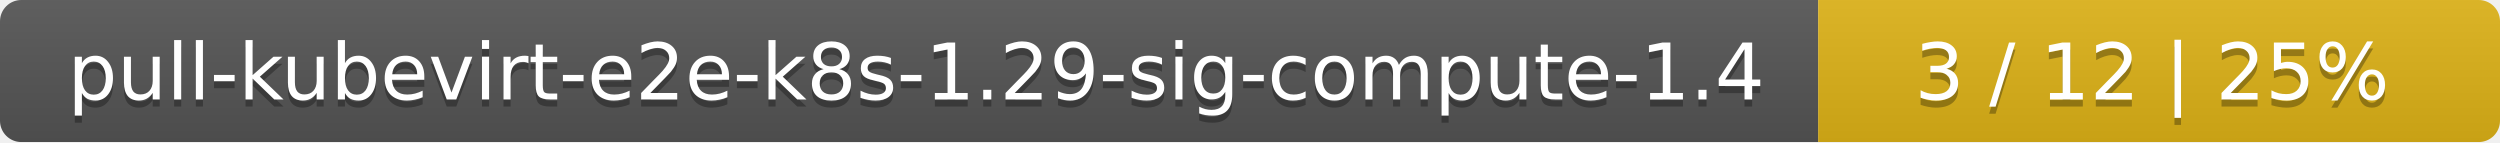
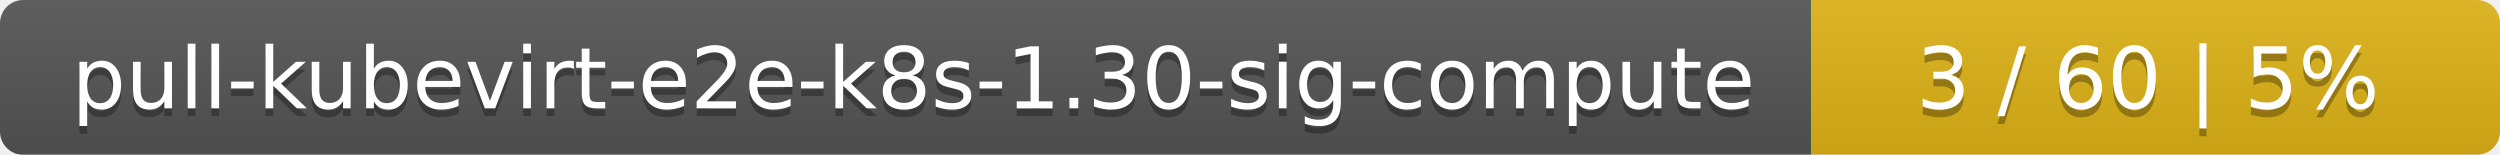
- <svg xmlns="http://www.w3.org/2000/svg" width="352" height="20">
+ <svg xmlns="http://www.w3.org/2000/svg" width="323" height="20">
  <linearGradient id="smooth" x2="0" y2="100%">
    <stop offset="0" stop-color="#bbb" stop-opacity=".1" />
    <stop offset="1" stop-opacity=".1" />
  </linearGradient>
  <mask id="round">
-     <rect width="352" height="20" rx="3" fill="#fff" />
+     <rect width="323" height="20" rx="3" fill="#fff" />
  </mask>
  <g mask="url(#round)">
-     <rect width="256" height="20" fill="#555" />
-     <rect x="256" width="96" height="20" fill="#dfb317" />
-     <rect width="352" height="20" fill="url(#smooth)" />
+     <rect width="234" height="20" fill="#555" />
+     <rect x="234" width="89" height="20" fill="#dfb317" />
+     <rect width="323" height="20" fill="url(#smooth)" />
  </g>
  <g fill="#fff" text-anchor="middle" font-family="DejaVu Sans,Verdana,Geneva,sans-serif" font-size="11">
-     <text x="129" y="15" fill="#010101" fill-opacity=".3">pull-kubevirt-e2e-k8s-1.29-sig-compute-1.4</text>
-     <text x="129" y="14">pull-kubevirt-e2e-k8s-1.29-sig-compute-1.4</text>
-     <text x="303" y="15" fill="#010101" fill-opacity=".3">3 / 12    |    25%</text>
-     <text x="303" y="14">3 / 12    |    25%</text>
+     <text x="118" y="15" fill="#010101" fill-opacity=".3">pull-kubevirt-e2e-k8s-1.30-sig-compute</text>
+     <text x="118" y="14">pull-kubevirt-e2e-k8s-1.30-sig-compute</text>
+     <text x="277.5" y="15" fill="#010101" fill-opacity=".3">3 / 60    |    5%</text>
+     <text x="277.5" y="14">3 / 60    |    5%</text>
  </g>
</svg>
